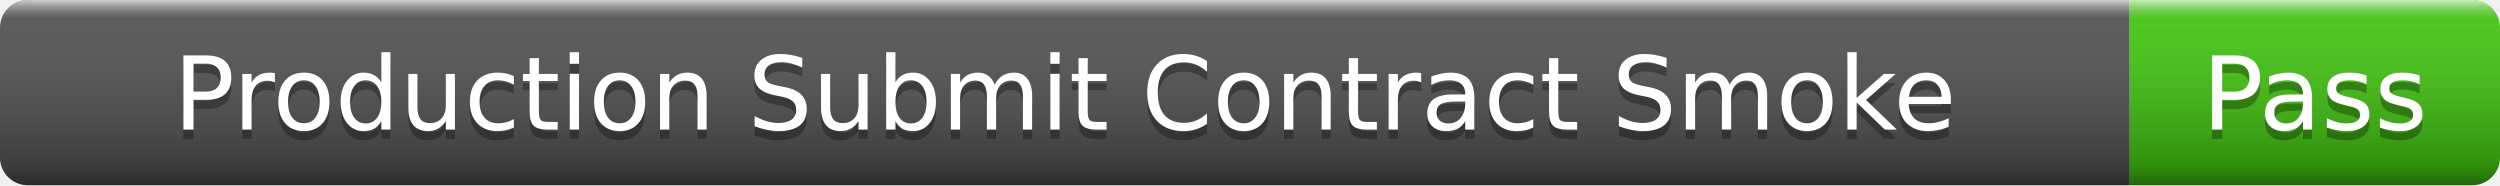
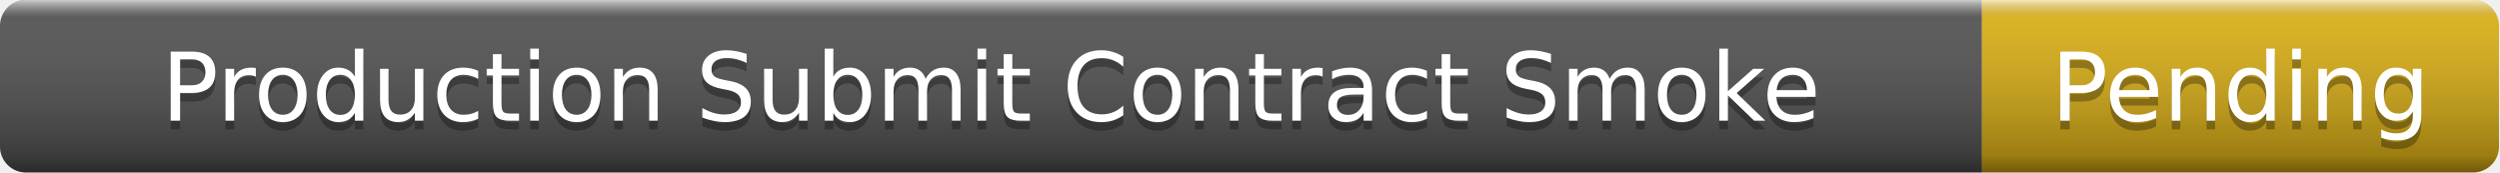
- <svg xmlns="http://www.w3.org/2000/svg" width="270" height="20" role="img" aria-label="Production Submit Contract Smoke: Pass">
+ <svg xmlns="http://www.w3.org/2000/svg" width="290" height="20" role="img" aria-label="Production Submit Contract Smoke: Pending">
  <linearGradient id="s" x2="0" y2="100%">
    <stop offset="0" stop-color="#fff" stop-opacity=".7" />
    <stop offset=".1" stop-color="#aaa" stop-opacity=".1" />
    <stop offset=".9" stop-color="#000" stop-opacity=".3" />
    <stop offset="1" stop-color="#000" stop-opacity=".5" />
  </linearGradient>
  <clipPath id="r">
-     <rect width="270" height="20" rx="3" />
+     <rect width="290" height="20" rx="3" />
  </clipPath>
  <g clip-path="url(#r)">
    <rect width="230" height="20" fill="#555" />
-     <rect x="230" width="40" height="20" fill="#4c1" />
-     <rect width="270" height="20" fill="url(#s)" />
+     <rect x="230" width="60" height="20" fill="#dfb317" />
+     <rect width="290" height="20" fill="url(#s)" />
  </g>
  <g fill="#fff" text-anchor="middle" font-family="Verdana,Geneva,DejaVu Sans,sans-serif" font-size="11">
    <text x="115" y="15" fill="#010101" fill-opacity=".3">Production Submit Contract Smoke</text>
    <text x="115" y="14">Production Submit Contract Smoke</text>
-     <text x="250" y="15" fill="#010101" fill-opacity=".3">Pass</text>
-     <text x="250" y="14">Pass</text>
+     <text x="260" y="15" fill="#010101" fill-opacity=".3">Pending</text>
+     <text x="260" y="14">Pending</text>
  </g>
</svg>
